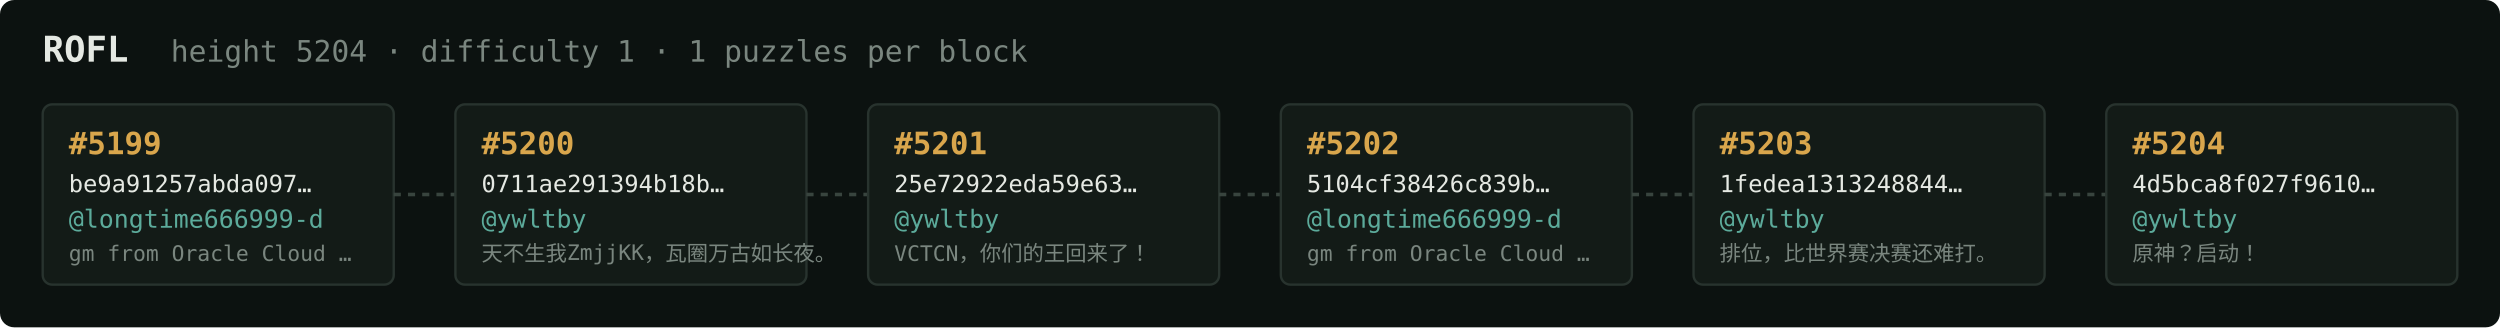
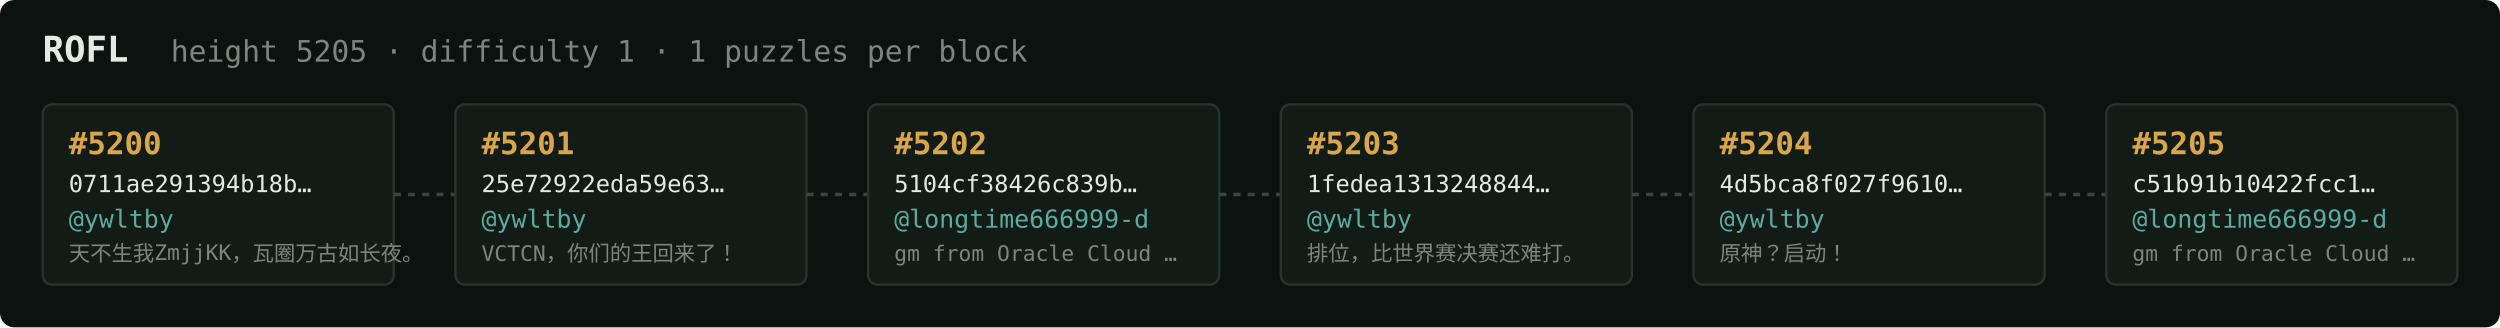
<svg xmlns="http://www.w3.org/2000/svg" width="1054" height="138" viewBox="0 0 1054 138" font-family="ui-monospace,SFMono-Regular,Menlo,monospace">
  <rect fill="#0c1210" width="1054" height="138" rx="6" />
  <text x="18" y="26" fill="#e5e9e3" font-size="15" font-weight="700">ROFL</text>
-   <text x="72" y="26" fill="#7a867f" font-size="12.5">height 5204 · difficulty 1 · 1 puzzles per block</text>
+   <text x="72" y="26" fill="#7a867f" font-size="12.5">height 5205 · difficulty 1 · 1 puzzles per block</text>
  <rect x="18" y="44" width="148" height="76" rx="4" fill="#131b17" stroke="#28332e" stroke-width="1" />
-   <text x="29" y="65" fill="#d9a64c" font-size="13" font-weight="700">#5199</text>
-   <text x="29" y="81" fill="#e5e9e3" font-size="10">be9a91257abda097…</text>
-   <text x="29" y="96" fill="#5cab9b" font-size="10.5">@longtime666999-d</text>
-   <text x="29" y="110" fill="#7a867f" font-size="9">gm from Oracle Cloud …</text>
+   <text x="29" y="65" fill="#d9a64c" font-size="13" font-weight="700">#5200</text>
+   <text x="29" y="81" fill="#e5e9e3" font-size="10">0711ae291394b18b…</text>
+   <text x="29" y="96" fill="#5cab9b" font-size="10.5">@ywltby</text>
+   <text x="29" y="110" fill="#7a867f" font-size="9">天不生我ZmjjKK，瓦圈万古如长夜。</text>
  <line x1="166" y1="82.0" x2="192" y2="82.0" stroke="#38443e" stroke-width="1.5" stroke-dasharray="3 3" />
  <rect x="192" y="44" width="148" height="76" rx="4" fill="#131b17" stroke="#28332e" stroke-width="1" />
-   <text x="203" y="65" fill="#d9a64c" font-size="13" font-weight="700">#5200</text>
-   <text x="203" y="81" fill="#e5e9e3" font-size="10">0711ae291394b18b…</text>
+   <text x="203" y="65" fill="#d9a64c" font-size="13" font-weight="700">#5201</text>
+   <text x="203" y="81" fill="#e5e9e3" font-size="10">25e72922eda59e63…</text>
  <text x="203" y="96" fill="#5cab9b" font-size="10.5">@ywltby</text>
-   <text x="203" y="110" fill="#7a867f" font-size="9">天不生我ZmjjKK，瓦圈万古如长夜。</text>
+   <text x="203" y="110" fill="#7a867f" font-size="9">VCTCN，你们的王回来了！</text>
  <line x1="340" y1="82.0" x2="366" y2="82.0" stroke="#38443e" stroke-width="1.5" stroke-dasharray="3 3" />
  <rect x="366" y="44" width="148" height="76" rx="4" fill="#131b17" stroke="#28332e" stroke-width="1" />
-   <text x="377" y="65" fill="#d9a64c" font-size="13" font-weight="700">#5201</text>
-   <text x="377" y="81" fill="#e5e9e3" font-size="10">25e72922eda59e63…</text>
-   <text x="377" y="96" fill="#5cab9b" font-size="10.5">@ywltby</text>
-   <text x="377" y="110" fill="#7a867f" font-size="9">VCTCN，你们的王回来了！</text>
+   <text x="377" y="65" fill="#d9a64c" font-size="13" font-weight="700">#5202</text>
+   <text x="377" y="81" fill="#e5e9e3" font-size="10">5104cf38426c839b…</text>
+   <text x="377" y="96" fill="#5cab9b" font-size="10.5">@longtime666999-d</text>
+   <text x="377" y="110" fill="#7a867f" font-size="9">gm from Oracle Cloud …</text>
  <line x1="514" y1="82.0" x2="540" y2="82.0" stroke="#38443e" stroke-width="1.5" stroke-dasharray="3 3" />
  <rect x="540" y="44" width="148" height="76" rx="4" fill="#131b17" stroke="#28332e" stroke-width="1" />
-   <text x="551" y="65" fill="#d9a64c" font-size="13" font-weight="700">#5202</text>
-   <text x="551" y="81" fill="#e5e9e3" font-size="10">5104cf38426c839b…</text>
-   <text x="551" y="96" fill="#5cab9b" font-size="10.5">@longtime666999-d</text>
-   <text x="551" y="110" fill="#7a867f" font-size="9">gm from Oracle Cloud …</text>
+   <text x="551" y="65" fill="#d9a64c" font-size="13" font-weight="700">#5203</text>
+   <text x="551" y="81" fill="#e5e9e3" font-size="10">1fedea1313248844…</text>
+   <text x="551" y="96" fill="#5cab9b" font-size="10.5">@ywltby</text>
+   <text x="551" y="110" fill="#7a867f" font-size="9">排位，比世界赛决赛还难打。</text>
  <line x1="688" y1="82.0" x2="714" y2="82.0" stroke="#38443e" stroke-width="1.5" stroke-dasharray="3 3" />
  <rect x="714" y="44" width="148" height="76" rx="4" fill="#131b17" stroke="#28332e" stroke-width="1" />
-   <text x="725" y="65" fill="#d9a64c" font-size="13" font-weight="700">#5203</text>
-   <text x="725" y="81" fill="#e5e9e3" font-size="10">1fedea1313248844…</text>
+   <text x="725" y="65" fill="#d9a64c" font-size="13" font-weight="700">#5204</text>
+   <text x="725" y="81" fill="#e5e9e3" font-size="10">4d5bca8f027f9610…</text>
  <text x="725" y="96" fill="#5cab9b" font-size="10.5">@ywltby</text>
-   <text x="725" y="110" fill="#7a867f" font-size="9">排位，比世界赛决赛还难打。</text>
+   <text x="725" y="110" fill="#7a867f" font-size="9">原神？启动！</text>
  <line x1="862" y1="82.0" x2="888" y2="82.0" stroke="#38443e" stroke-width="1.5" stroke-dasharray="3 3" />
  <rect x="888" y="44" width="148" height="76" rx="4" fill="#131b17" stroke="#28332e" stroke-width="1" />
-   <text x="899" y="65" fill="#d9a64c" font-size="13" font-weight="700">#5204</text>
-   <text x="899" y="81" fill="#e5e9e3" font-size="10">4d5bca8f027f9610…</text>
-   <text x="899" y="96" fill="#5cab9b" font-size="10.5">@ywltby</text>
-   <text x="899" y="110" fill="#7a867f" font-size="9">原神？启动！</text>
+   <text x="899" y="65" fill="#d9a64c" font-size="13" font-weight="700">#5205</text>
+   <text x="899" y="81" fill="#e5e9e3" font-size="10">c51b91b10422fcc1…</text>
+   <text x="899" y="96" fill="#5cab9b" font-size="10.5">@longtime666999-d</text>
+   <text x="899" y="110" fill="#7a867f" font-size="9">gm from Oracle Cloud …</text>
</svg>
